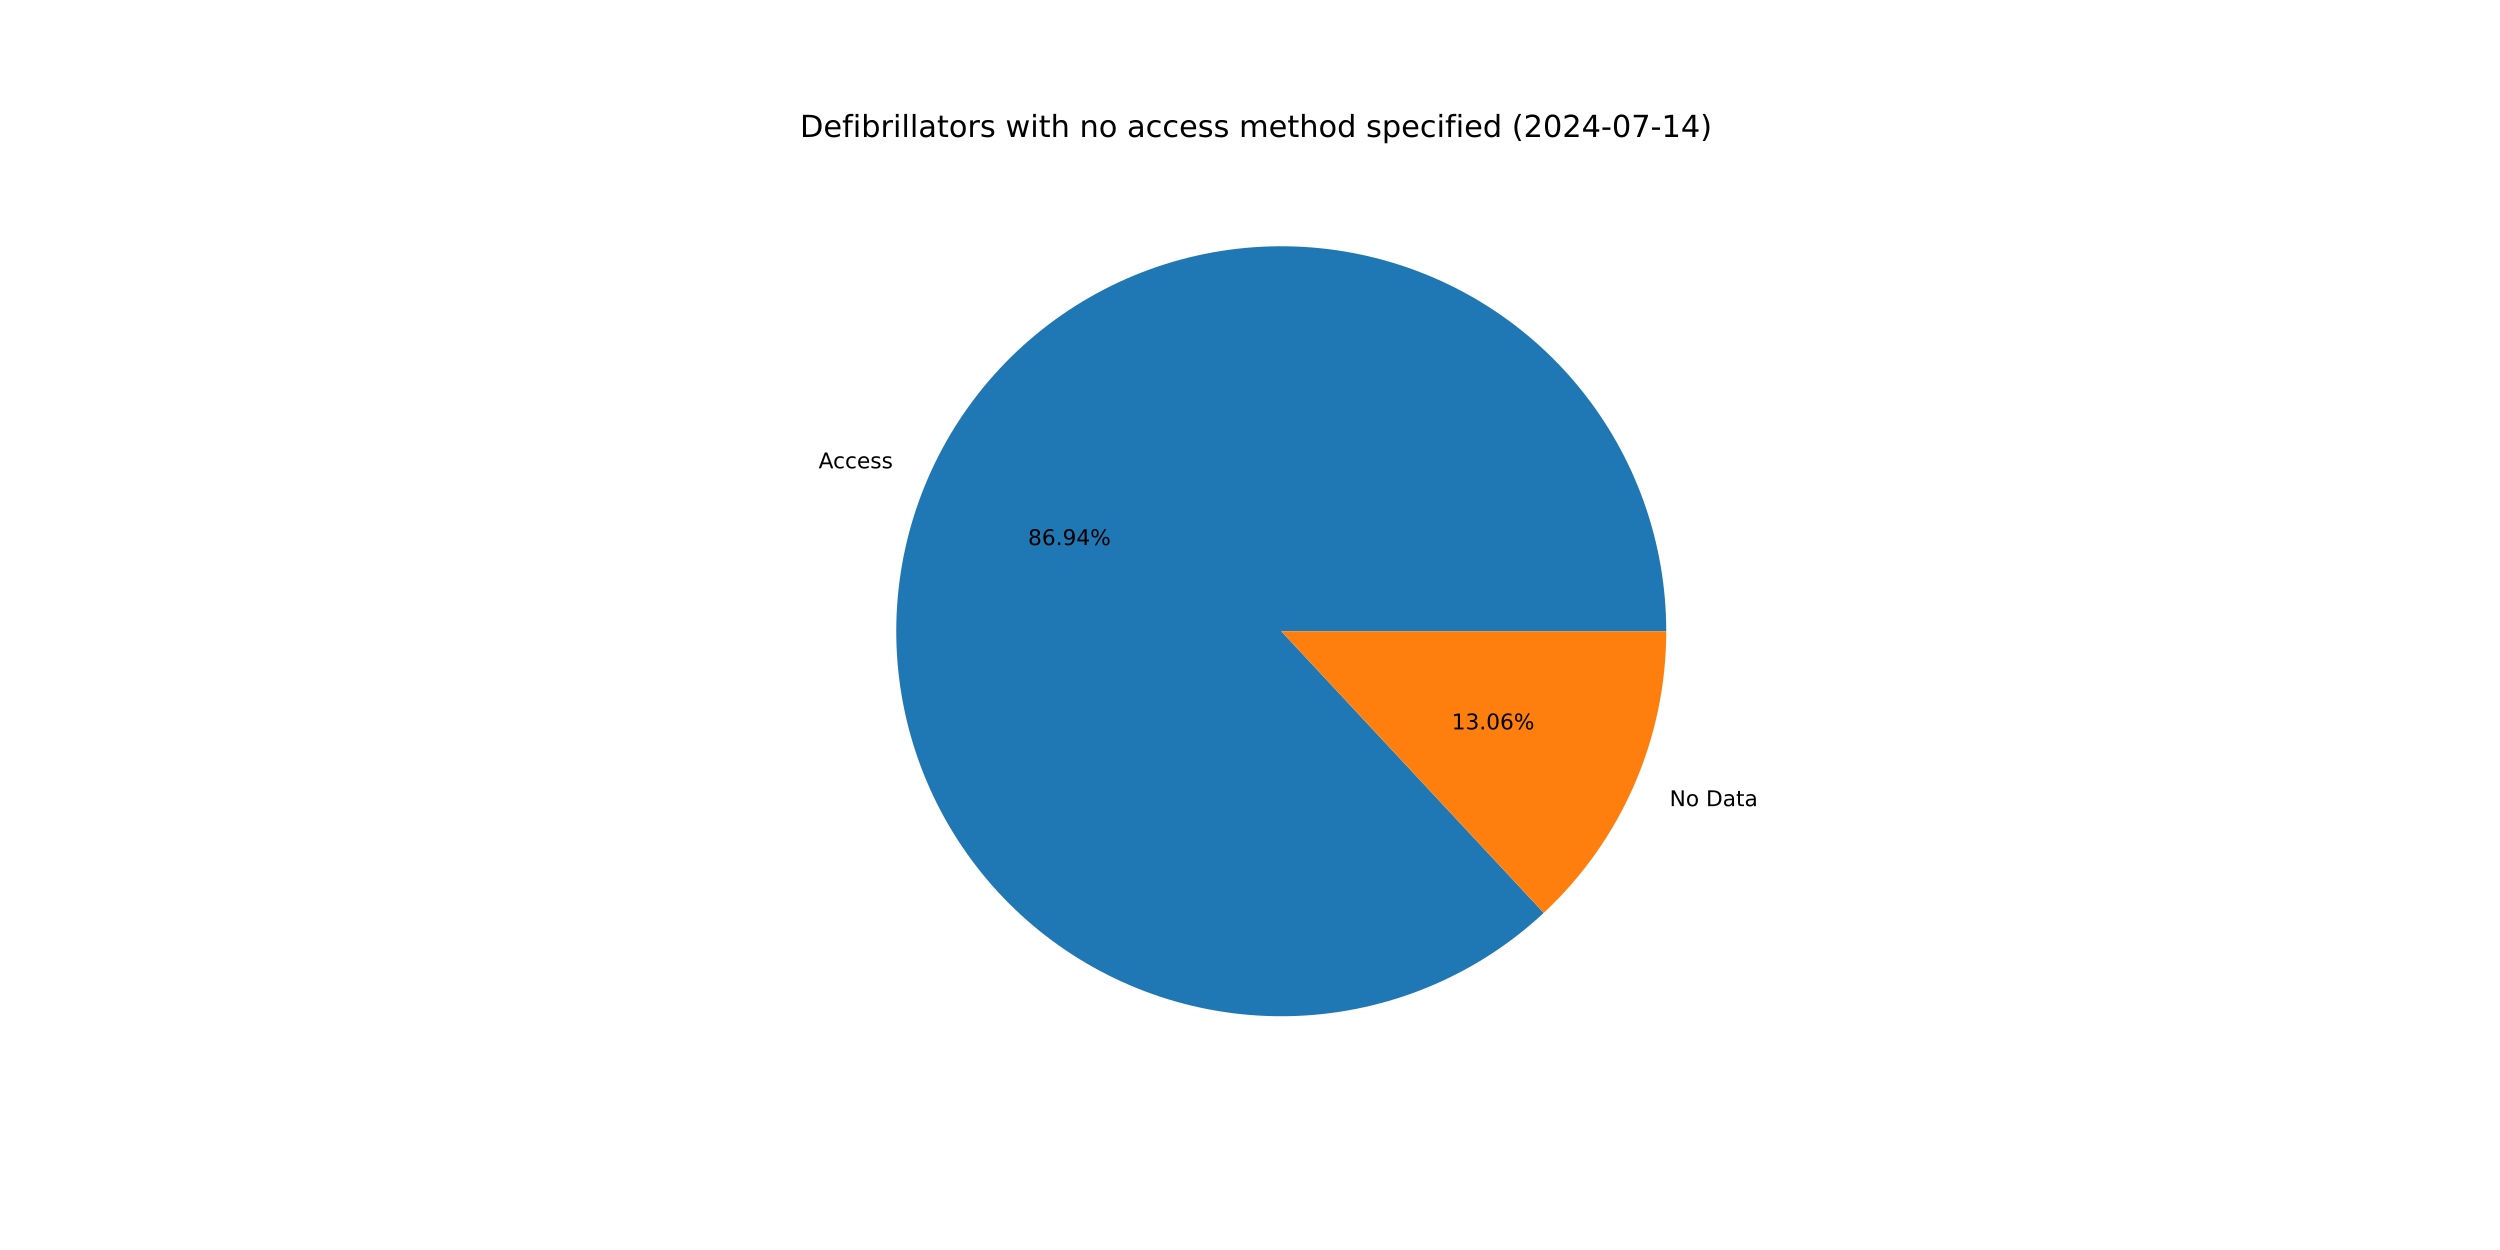
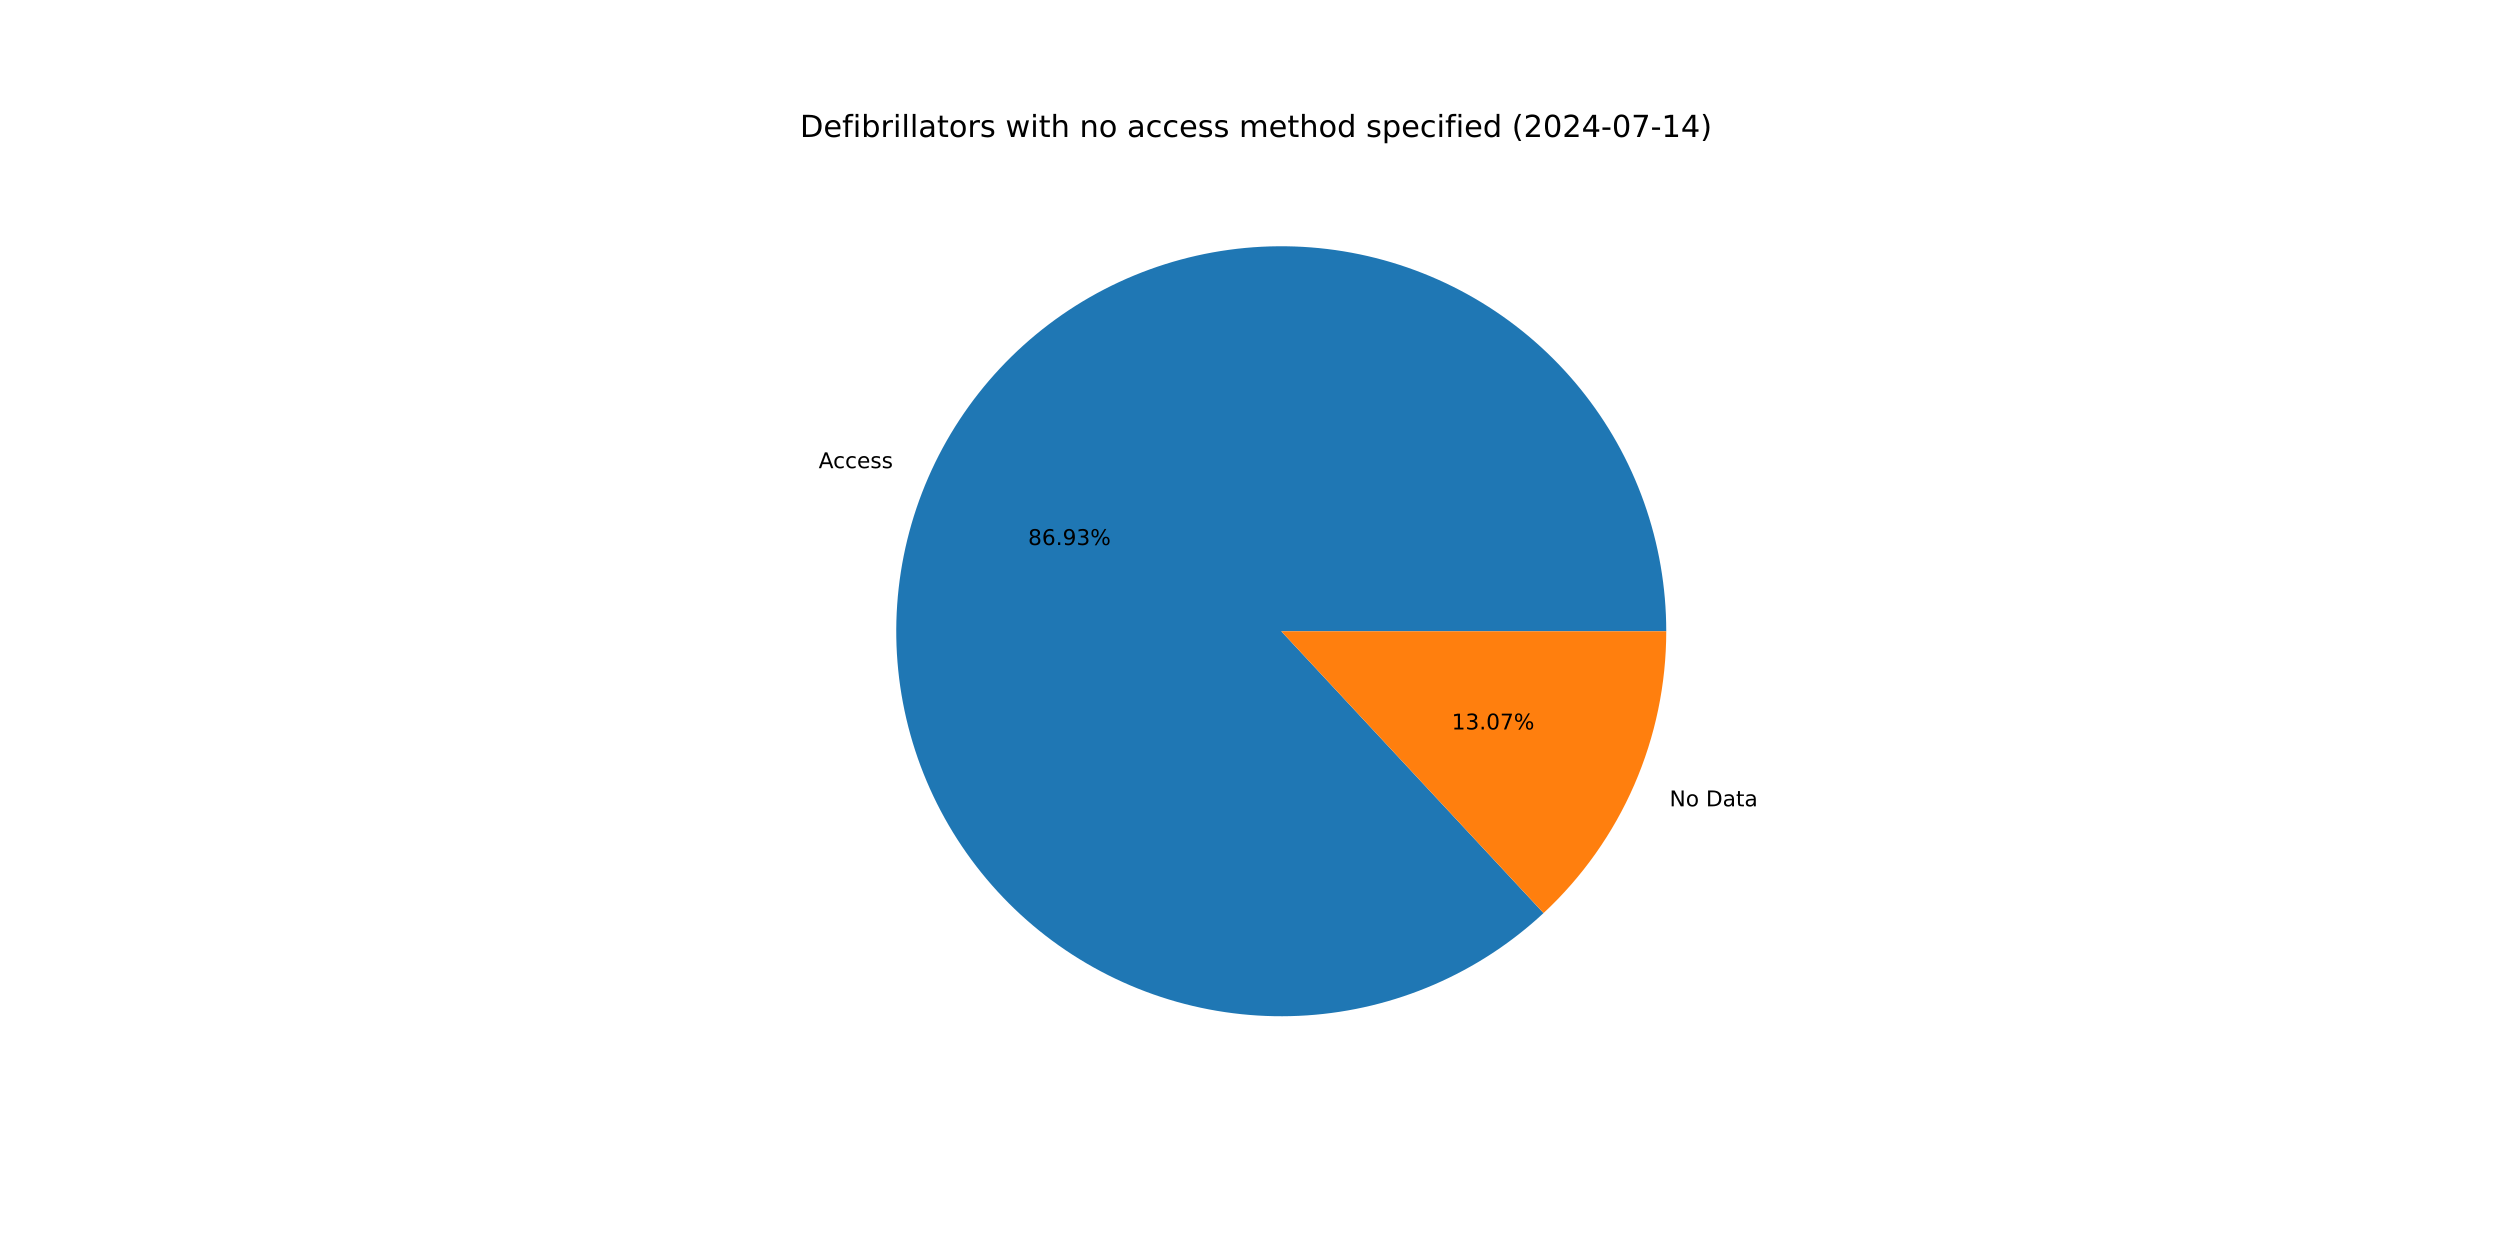
<svg xmlns="http://www.w3.org/2000/svg" xmlns:xlink="http://www.w3.org/1999/xlink" width="1152pt" height="576pt" viewBox="0 0 1152 576" version="1.1">
  <defs>
    <style type="text/css">*{stroke-linejoin: round; stroke-linecap: butt}</style>
  </defs>
  <g id="figure_1">
    <g id="patch_1">
      <path d="M 0 576  L 1152 576  L 1152 0  L 0 0  z " style="fill: #ffffff" />
    </g>
    <g id="axes_1">
      <g id="patch_2">
-         <path d="M 767.808 290.88  C 767.808 270.641 764.345 250.551 757.568 231.481  C 750.792 212.41 740.802 194.639 728.032 178.938  C 715.262 163.237 699.898 149.836 682.608 139.317  C 665.318 128.798 646.354 121.315 626.54 117.192  C 606.726 113.069 586.351 112.367 566.3 115.117  C 546.249 117.866 526.816 124.026 508.842 133.33  C 490.869 142.634 474.62 154.946 460.799 169.731  C 446.978 184.515 435.789 201.557 427.716 220.116  C 419.643 238.675 414.806 258.479 413.413 278.67  C 412.02 298.86 414.092 319.141 419.54 338.633  C 424.987 358.125 433.73 376.541 445.39 393.084  C 457.049 409.627 471.454 424.053 487.979 435.737  C 504.504 447.421 522.908 456.192 542.391 461.669  C 561.875 467.145 582.153 469.248 602.345 467.885  C 622.538 466.523 642.35 461.715 660.921 453.67  C 679.492 445.625 696.55 434.461 711.355 420.662  L 590.4 290.88  z " style="fill: #1f77b4" />
+         <path d="M 767.808 290.88  C 767.808 270.644 764.346 250.557 757.571 231.488  C 750.797 212.42 740.809 194.651 728.042 178.951  C 715.275 163.251 699.916 149.85 682.629 139.33  C 665.343 128.81 646.383 121.325 626.572 117.199  C 606.761 113.073 586.39 112.367 566.341 115.111  C 546.292 117.855 526.86 124.01 508.886 133.307  C 490.913 142.605 474.662 154.91 460.838 169.688  C 447.015 184.467 435.821 201.502 427.743 220.055  C 419.664 238.609 414.819 258.408 413.418 278.596  C 412.017 298.783 414.08 319.062 419.517 338.553  C 424.955 358.045 433.688 376.463 445.338 393.01  C 456.987 409.556 471.382 423.988 487.898 435.68  C 504.415 447.372 522.811 456.152 542.288 461.64  C 561.766 467.127 582.039 469.243 602.23 467.893  C 622.421 466.544 642.233 461.75 660.807 453.719  C 679.381 445.688 696.445 434.538 711.259 420.752  L 590.4 290.88  z " style="fill: #1f77b4" />
      </g>
      <g id="patch_3">
-         <path d="M 711.355 420.662  C 729.167 404.062 743.372 383.971 753.084 361.644  C 762.796 339.317 767.808 315.228 767.808 290.88  L 590.4 290.88  z " style="fill: #ff7f0e" />
+         <path d="M 711.259 420.752  C 729.099 404.15 743.328 384.049 753.057 361.705  C 762.786 339.361 767.808 315.25 767.808 290.88  L 590.4 290.88  z " style="fill: #ff7f0e" />
      </g>
      <g id="matplotlib.axis_1" />
      <g id="matplotlib.axis_2" />
      <g id="text_1">
-         <g transform="translate(377.2135 215.7987) scale(0.1 -0.1)">
+         <g transform="translate(377.2424 215.7321) scale(0.1 -0.1)">
          <defs>
            <path id="DejaVuSans-41" d="M 2188 4044  L 1331 1722  L 3047 1722  L 2188 4044  z M 1831 4666  L 2547 4666  L 4325 0  L 3669 0  L 3244 1197  L 1141 1197  L 716 0  L 50 0  L 1831 4666  z " transform="scale(0.015625)" />
            <path id="DejaVuSans-63" d="M 3122 3366  L 3122 2828  Q 2878 2963 2633 3030  Q 2388 3097 2138 3097  Q 1578 3097 1268 2742  Q 959 2388 959 1747  Q 959 1106 1268 751  Q 1578 397 2138 397  Q 2388 397 2633 464  Q 2878 531 3122 666  L 3122 134  Q 2881 22 2623 -34  Q 2366 -91 2075 -91  Q 1284 -91 818 406  Q 353 903 353 1747  Q 353 2603 823 3093  Q 1294 3584 2113 3584  Q 2378 3584 2631 3529  Q 2884 3475 3122 3366  z " transform="scale(0.015625)" />
            <path id="DejaVuSans-65" d="M 3597 1894  L 3597 1613  L 953 1613  Q 991 1019 1311 708  Q 1631 397 2203 397  Q 2534 397 2845 478  Q 3156 559 3463 722  L 3463 178  Q 3153 47 2828 -22  Q 2503 -91 2169 -91  Q 1331 -91 842 396  Q 353 884 353 1716  Q 353 2575 817 3079  Q 1281 3584 2069 3584  Q 2775 3584 3186 3129  Q 3597 2675 3597 1894  z M 3022 2063  Q 3016 2534 2758 2815  Q 2500 3097 2075 3097  Q 1594 3097 1305 2825  Q 1016 2553 972 2059  L 3022 2063  z " transform="scale(0.015625)" />
            <path id="DejaVuSans-73" d="M 2834 3397  L 2834 2853  Q 2591 2978 2328 3040  Q 2066 3103 1784 3103  Q 1356 3103 1142 2972  Q 928 2841 928 2578  Q 928 2378 1081 2264  Q 1234 2150 1697 2047  L 1894 2003  Q 2506 1872 2764 1633  Q 3022 1394 3022 966  Q 3022 478 2636 193  Q 2250 -91 1575 -91  Q 1294 -91 989 -36  Q 684 19 347 128  L 347 722  Q 666 556 975 473  Q 1284 391 1588 391  Q 1994 391 2212 530  Q 2431 669 2431 922  Q 2431 1156 2273 1281  Q 2116 1406 1581 1522  L 1381 1569  Q 847 1681 609 1914  Q 372 2147 372 2553  Q 372 3047 722 3315  Q 1072 3584 1716 3584  Q 2034 3584 2315 3537  Q 2597 3491 2834 3397  z " transform="scale(0.015625)" />
          </defs>
          <use xlink:href="#DejaVuSans-41" />
          <use xlink:href="#DejaVuSans-63" x="66.658" />
          <use xlink:href="#DejaVuSans-63" x="121.639" />
          <use xlink:href="#DejaVuSans-65" x="176.619" />
          <use xlink:href="#DejaVuSans-73" x="238.143" />
          <use xlink:href="#DejaVuSans-73" x="290.242" />
        </g>
      </g>
      <g id="text_2">
-         <g transform="translate(473.7249 251.1808) scale(0.1 -0.1)">
+         <g transform="translate(473.7407 251.1445) scale(0.1 -0.1)">
          <defs>
            <path id="DejaVuSans-38" d="M 2034 2216  Q 1584 2216 1326 1975  Q 1069 1734 1069 1313  Q 1069 891 1326 650  Q 1584 409 2034 409  Q 2484 409 2743 651  Q 3003 894 3003 1313  Q 3003 1734 2745 1975  Q 2488 2216 2034 2216  z M 1403 2484  Q 997 2584 770 2862  Q 544 3141 544 3541  Q 544 4100 942 4425  Q 1341 4750 2034 4750  Q 2731 4750 3128 4425  Q 3525 4100 3525 3541  Q 3525 3141 3298 2862  Q 3072 2584 2669 2484  Q 3125 2378 3379 2068  Q 3634 1759 3634 1313  Q 3634 634 3220 271  Q 2806 -91 2034 -91  Q 1263 -91 848 271  Q 434 634 434 1313  Q 434 1759 690 2068  Q 947 2378 1403 2484  z M 1172 3481  Q 1172 3119 1398 2916  Q 1625 2713 2034 2713  Q 2441 2713 2670 2916  Q 2900 3119 2900 3481  Q 2900 3844 2670 4047  Q 2441 4250 2034 4250  Q 1625 4250 1398 4047  Q 1172 3844 1172 3481  z " transform="scale(0.015625)" />
            <path id="DejaVuSans-36" d="M 2113 2584  Q 1688 2584 1439 2293  Q 1191 2003 1191 1497  Q 1191 994 1439 701  Q 1688 409 2113 409  Q 2538 409 2786 701  Q 3034 994 3034 1497  Q 3034 2003 2786 2293  Q 2538 2584 2113 2584  z M 3366 4563  L 3366 3988  Q 3128 4100 2886 4159  Q 2644 4219 2406 4219  Q 1781 4219 1451 3797  Q 1122 3375 1075 2522  Q 1259 2794 1537 2939  Q 1816 3084 2150 3084  Q 2853 3084 3261 2657  Q 3669 2231 3669 1497  Q 3669 778 3244 343  Q 2819 -91 2113 -91  Q 1303 -91 875 529  Q 447 1150 447 2328  Q 447 3434 972 4092  Q 1497 4750 2381 4750  Q 2619 4750 2861 4703  Q 3103 4656 3366 4563  z " transform="scale(0.015625)" />
            <path id="DejaVuSans-2e" d="M 684 794  L 1344 794  L 1344 0  L 684 0  L 684 794  z " transform="scale(0.015625)" />
            <path id="DejaVuSans-39" d="M 703 97  L 703 672  Q 941 559 1184 500  Q 1428 441 1663 441  Q 2288 441 2617 861  Q 2947 1281 2994 2138  Q 2813 1869 2534 1725  Q 2256 1581 1919 1581  Q 1219 1581 811 2004  Q 403 2428 403 3163  Q 403 3881 828 4315  Q 1253 4750 1959 4750  Q 2769 4750 3195 4129  Q 3622 3509 3622 2328  Q 3622 1225 3098 567  Q 2575 -91 1691 -91  Q 1453 -91 1209 -44  Q 966 3 703 97  z M 1959 2075  Q 2384 2075 2632 2365  Q 2881 2656 2881 3163  Q 2881 3666 2632 3958  Q 2384 4250 1959 4250  Q 1534 4250 1286 3958  Q 1038 3666 1038 3163  Q 1038 2656 1286 2365  Q 1534 2075 1959 2075  z " transform="scale(0.015625)" />
-             <path id="DejaVuSans-34" d="M 2419 4116  L 825 1625  L 2419 1625  L 2419 4116  z M 2253 4666  L 3047 4666  L 3047 1625  L 3713 1625  L 3713 1100  L 3047 1100  L 3047 0  L 2419 0  L 2419 1100  L 313 1100  L 313 1709  L 2253 4666  z " transform="scale(0.015625)" />
+             <path id="DejaVuSans-33" d="M 2597 2516  Q 3050 2419 3304 2112  Q 3559 1806 3559 1356  Q 3559 666 3084 287  Q 2609 -91 1734 -91  Q 1441 -91 1130 -33  Q 819 25 488 141  L 488 750  Q 750 597 1062 519  Q 1375 441 1716 441  Q 2309 441 2620 675  Q 2931 909 2931 1356  Q 2931 1769 2642 2001  Q 2353 2234 1838 2234  L 1294 2234  L 1294 2753  L 1863 2753  Q 2328 2753 2575 2939  Q 2822 3125 2822 3475  Q 2822 3834 2567 4026  Q 2313 4219 1838 4219  Q 1578 4219 1281 4162  Q 984 4106 628 3988  L 628 4550  Q 988 4650 1302 4700  Q 1616 4750 1894 4750  Q 2613 4750 3031 4423  Q 3450 4097 3450 3541  Q 3450 3153 3228 2886  Q 3006 2619 2597 2516  z " transform="scale(0.015625)" />
            <path id="DejaVuSans-25" d="M 4653 2053  Q 4381 2053 4226 1822  Q 4072 1591 4072 1178  Q 4072 772 4226 539  Q 4381 306 4653 306  Q 4919 306 5073 539  Q 5228 772 5228 1178  Q 5228 1588 5073 1820  Q 4919 2053 4653 2053  z M 4653 2450  Q 5147 2450 5437 2106  Q 5728 1763 5728 1178  Q 5728 594 5436 251  Q 5144 -91 4653 -91  Q 4153 -91 3862 251  Q 3572 594 3572 1178  Q 3572 1766 3864 2108  Q 4156 2450 4653 2450  z M 1428 4353  Q 1159 4353 1004 4120  Q 850 3888 850 3481  Q 850 3069 1003 2837  Q 1156 2606 1428 2606  Q 1700 2606 1854 2837  Q 2009 3069 2009 3481  Q 2009 3884 1853 4118  Q 1697 4353 1428 4353  z M 4250 4750  L 4750 4750  L 1831 -91  L 1331 -91  L 4250 4750  z M 1428 4750  Q 1922 4750 2215 4408  Q 2509 4066 2509 3481  Q 2509 2891 2217 2550  Q 1925 2209 1428 2209  Q 931 2209 642 2551  Q 353 2894 353 3481  Q 353 4063 643 4406  Q 934 4750 1428 4750  z " transform="scale(0.015625)" />
          </defs>
          <use xlink:href="#DejaVuSans-38" />
          <use xlink:href="#DejaVuSans-36" x="63.623" />
          <use xlink:href="#DejaVuSans-2e" x="127.246" />
          <use xlink:href="#DejaVuSans-39" x="159.033" />
-           <use xlink:href="#DejaVuSans-34" x="222.656" />
+           <use xlink:href="#DejaVuSans-33" x="222.656" />
          <use xlink:href="#DejaVuSans-25" x="286.279" />
        </g>
      </g>
      <g id="text_3">
-         <g transform="translate(769.3522 371.48) scale(0.1 -0.1)">
+         <g transform="translate(769.3232 371.5466) scale(0.1 -0.1)">
          <defs>
            <path id="DejaVuSans-4e" d="M 628 4666  L 1478 4666  L 3547 763  L 3547 4666  L 4159 4666  L 4159 0  L 3309 0  L 1241 3903  L 1241 0  L 628 0  L 628 4666  z " transform="scale(0.015625)" />
            <path id="DejaVuSans-6f" d="M 1959 3097  Q 1497 3097 1228 2736  Q 959 2375 959 1747  Q 959 1119 1226 758  Q 1494 397 1959 397  Q 2419 397 2687 759  Q 2956 1122 2956 1747  Q 2956 2369 2687 2733  Q 2419 3097 1959 3097  z M 1959 3584  Q 2709 3584 3137 3096  Q 3566 2609 3566 1747  Q 3566 888 3137 398  Q 2709 -91 1959 -91  Q 1206 -91 779 398  Q 353 888 353 1747  Q 353 2609 779 3096  Q 1206 3584 1959 3584  z " transform="scale(0.015625)" />
            <path id="DejaVuSans-20" transform="scale(0.015625)" />
            <path id="DejaVuSans-44" d="M 1259 4147  L 1259 519  L 2022 519  Q 2988 519 3436 956  Q 3884 1394 3884 2338  Q 3884 3275 3436 3711  Q 2988 4147 2022 4147  L 1259 4147  z M 628 4666  L 1925 4666  Q 3281 4666 3915 4102  Q 4550 3538 4550 2338  Q 4550 1131 3912 565  Q 3275 0 1925 0  L 628 0  L 628 4666  z " transform="scale(0.015625)" />
            <path id="DejaVuSans-61" d="M 2194 1759  Q 1497 1759 1228 1600  Q 959 1441 959 1056  Q 959 750 1161 570  Q 1363 391 1709 391  Q 2188 391 2477 730  Q 2766 1069 2766 1631  L 2766 1759  L 2194 1759  z M 3341 1997  L 3341 0  L 2766 0  L 2766 531  Q 2569 213 2275 61  Q 1981 -91 1556 -91  Q 1019 -91 701 211  Q 384 513 384 1019  Q 384 1609 779 1909  Q 1175 2209 1959 2209  L 2766 2209  L 2766 2266  Q 2766 2663 2505 2880  Q 2244 3097 1772 3097  Q 1472 3097 1187 3025  Q 903 2953 641 2809  L 641 3341  Q 956 3463 1253 3523  Q 1550 3584 1831 3584  Q 2591 3584 2966 3190  Q 3341 2797 3341 1997  z " transform="scale(0.015625)" />
            <path id="DejaVuSans-74" d="M 1172 4494  L 1172 3500  L 2356 3500  L 2356 3053  L 1172 3053  L 1172 1153  Q 1172 725 1289 603  Q 1406 481 1766 481  L 2356 481  L 2356 0  L 1766 0  Q 1100 0 847 248  Q 594 497 594 1153  L 594 3053  L 172 3053  L 172 3500  L 594 3500  L 594 4494  L 1172 4494  z " transform="scale(0.015625)" />
          </defs>
          <use xlink:href="#DejaVuSans-4e" />
          <use xlink:href="#DejaVuSans-6f" x="74.805" />
          <use xlink:href="#DejaVuSans-20" x="135.986" />
          <use xlink:href="#DejaVuSans-44" x="167.773" />
          <use xlink:href="#DejaVuSans-61" x="244.775" />
          <use xlink:href="#DejaVuSans-74" x="306.055" />
          <use xlink:href="#DejaVuSans-61" x="345.264" />
        </g>
      </g>
      <g id="text_4">
-         <g transform="translate(668.9454 336.0979) scale(0.1 -0.1)">
+         <g transform="translate(668.9296 336.1342) scale(0.1 -0.1)">
          <defs>
            <path id="DejaVuSans-31" d="M 794 531  L 1825 531  L 1825 4091  L 703 3866  L 703 4441  L 1819 4666  L 2450 4666  L 2450 531  L 3481 531  L 3481 0  L 794 0  L 794 531  z " transform="scale(0.015625)" />
-             <path id="DejaVuSans-33" d="M 2597 2516  Q 3050 2419 3304 2112  Q 3559 1806 3559 1356  Q 3559 666 3084 287  Q 2609 -91 1734 -91  Q 1441 -91 1130 -33  Q 819 25 488 141  L 488 750  Q 750 597 1062 519  Q 1375 441 1716 441  Q 2309 441 2620 675  Q 2931 909 2931 1356  Q 2931 1769 2642 2001  Q 2353 2234 1838 2234  L 1294 2234  L 1294 2753  L 1863 2753  Q 2328 2753 2575 2939  Q 2822 3125 2822 3475  Q 2822 3834 2567 4026  Q 2313 4219 1838 4219  Q 1578 4219 1281 4162  Q 984 4106 628 3988  L 628 4550  Q 988 4650 1302 4700  Q 1616 4750 1894 4750  Q 2613 4750 3031 4423  Q 3450 4097 3450 3541  Q 3450 3153 3228 2886  Q 3006 2619 2597 2516  z " transform="scale(0.015625)" />
            <path id="DejaVuSans-30" d="M 2034 4250  Q 1547 4250 1301 3770  Q 1056 3291 1056 2328  Q 1056 1369 1301 889  Q 1547 409 2034 409  Q 2525 409 2770 889  Q 3016 1369 3016 2328  Q 3016 3291 2770 3770  Q 2525 4250 2034 4250  z M 2034 4750  Q 2819 4750 3233 4129  Q 3647 3509 3647 2328  Q 3647 1150 3233 529  Q 2819 -91 2034 -91  Q 1250 -91 836 529  Q 422 1150 422 2328  Q 422 3509 836 4129  Q 1250 4750 2034 4750  z " transform="scale(0.015625)" />
+             <path id="DejaVuSans-37" d="M 525 4666  L 3525 4666  L 3525 4397  L 1831 0  L 1172 0  L 2766 4134  L 525 4134  L 525 4666  z " transform="scale(0.015625)" />
          </defs>
          <use xlink:href="#DejaVuSans-31" />
          <use xlink:href="#DejaVuSans-33" x="63.623" />
          <use xlink:href="#DejaVuSans-2e" x="127.246" />
          <use xlink:href="#DejaVuSans-30" x="159.033" />
-           <use xlink:href="#DejaVuSans-36" x="222.656" />
+           <use xlink:href="#DejaVuSans-37" x="222.656" />
          <use xlink:href="#DejaVuSans-25" x="286.279" />
        </g>
      </g>
      <g id="text_5">
        <g transform="translate(368.64 63.12) scale(0.14 -0.14)">
          <defs>
            <path id="DejaVuSans-66" d="M 2375 4863  L 2375 4384  L 1825 4384  Q 1516 4384 1395 4259  Q 1275 4134 1275 3809  L 1275 3500  L 2222 3500  L 2222 3053  L 1275 3053  L 1275 0  L 697 0  L 697 3053  L 147 3053  L 147 3500  L 697 3500  L 697 3744  Q 697 4328 969 4595  Q 1241 4863 1831 4863  L 2375 4863  z " transform="scale(0.015625)" />
            <path id="DejaVuSans-69" d="M 603 3500  L 1178 3500  L 1178 0  L 603 0  L 603 3500  z M 603 4863  L 1178 4863  L 1178 4134  L 603 4134  L 603 4863  z " transform="scale(0.015625)" />
            <path id="DejaVuSans-62" d="M 3116 1747  Q 3116 2381 2855 2742  Q 2594 3103 2138 3103  Q 1681 3103 1420 2742  Q 1159 2381 1159 1747  Q 1159 1113 1420 752  Q 1681 391 2138 391  Q 2594 391 2855 752  Q 3116 1113 3116 1747  z M 1159 2969  Q 1341 3281 1617 3432  Q 1894 3584 2278 3584  Q 2916 3584 3314 3078  Q 3713 2572 3713 1747  Q 3713 922 3314 415  Q 2916 -91 2278 -91  Q 1894 -91 1617 61  Q 1341 213 1159 525  L 1159 0  L 581 0  L 581 4863  L 1159 4863  L 1159 2969  z " transform="scale(0.015625)" />
            <path id="DejaVuSans-72" d="M 2631 2963  Q 2534 3019 2420 3045  Q 2306 3072 2169 3072  Q 1681 3072 1420 2755  Q 1159 2438 1159 1844  L 1159 0  L 581 0  L 581 3500  L 1159 3500  L 1159 2956  Q 1341 3275 1631 3429  Q 1922 3584 2338 3584  Q 2397 3584 2469 3576  Q 2541 3569 2628 3553  L 2631 2963  z " transform="scale(0.015625)" />
            <path id="DejaVuSans-6c" d="M 603 4863  L 1178 4863  L 1178 0  L 603 0  L 603 4863  z " transform="scale(0.015625)" />
            <path id="DejaVuSans-77" d="M 269 3500  L 844 3500  L 1563 769  L 2278 3500  L 2956 3500  L 3675 769  L 4391 3500  L 4966 3500  L 4050 0  L 3372 0  L 2619 2869  L 1863 0  L 1184 0  L 269 3500  z " transform="scale(0.015625)" />
            <path id="DejaVuSans-68" d="M 3513 2113  L 3513 0  L 2938 0  L 2938 2094  Q 2938 2591 2744 2837  Q 2550 3084 2163 3084  Q 1697 3084 1428 2787  Q 1159 2491 1159 1978  L 1159 0  L 581 0  L 581 4863  L 1159 4863  L 1159 2956  Q 1366 3272 1645 3428  Q 1925 3584 2291 3584  Q 2894 3584 3203 3211  Q 3513 2838 3513 2113  z " transform="scale(0.015625)" />
            <path id="DejaVuSans-6e" d="M 3513 2113  L 3513 0  L 2938 0  L 2938 2094  Q 2938 2591 2744 2837  Q 2550 3084 2163 3084  Q 1697 3084 1428 2787  Q 1159 2491 1159 1978  L 1159 0  L 581 0  L 581 3500  L 1159 3500  L 1159 2956  Q 1366 3272 1645 3428  Q 1925 3584 2291 3584  Q 2894 3584 3203 3211  Q 3513 2838 3513 2113  z " transform="scale(0.015625)" />
            <path id="DejaVuSans-6d" d="M 3328 2828  Q 3544 3216 3844 3400  Q 4144 3584 4550 3584  Q 5097 3584 5394 3201  Q 5691 2819 5691 2113  L 5691 0  L 5113 0  L 5113 2094  Q 5113 2597 4934 2840  Q 4756 3084 4391 3084  Q 3944 3084 3684 2787  Q 3425 2491 3425 1978  L 3425 0  L 2847 0  L 2847 2094  Q 2847 2600 2669 2842  Q 2491 3084 2119 3084  Q 1678 3084 1418 2786  Q 1159 2488 1159 1978  L 1159 0  L 581 0  L 581 3500  L 1159 3500  L 1159 2956  Q 1356 3278 1631 3431  Q 1906 3584 2284 3584  Q 2666 3584 2933 3390  Q 3200 3197 3328 2828  z " transform="scale(0.015625)" />
            <path id="DejaVuSans-64" d="M 2906 2969  L 2906 4863  L 3481 4863  L 3481 0  L 2906 0  L 2906 525  Q 2725 213 2448 61  Q 2172 -91 1784 -91  Q 1150 -91 751 415  Q 353 922 353 1747  Q 353 2572 751 3078  Q 1150 3584 1784 3584  Q 2172 3584 2448 3432  Q 2725 3281 2906 2969  z M 947 1747  Q 947 1113 1208 752  Q 1469 391 1925 391  Q 2381 391 2643 752  Q 2906 1113 2906 1747  Q 2906 2381 2643 2742  Q 2381 3103 1925 3103  Q 1469 3103 1208 2742  Q 947 2381 947 1747  z " transform="scale(0.015625)" />
            <path id="DejaVuSans-70" d="M 1159 525  L 1159 -1331  L 581 -1331  L 581 3500  L 1159 3500  L 1159 2969  Q 1341 3281 1617 3432  Q 1894 3584 2278 3584  Q 2916 3584 3314 3078  Q 3713 2572 3713 1747  Q 3713 922 3314 415  Q 2916 -91 2278 -91  Q 1894 -91 1617 61  Q 1341 213 1159 525  z M 3116 1747  Q 3116 2381 2855 2742  Q 2594 3103 2138 3103  Q 1681 3103 1420 2742  Q 1159 2381 1159 1747  Q 1159 1113 1420 752  Q 1681 391 2138 391  Q 2594 391 2855 752  Q 3116 1113 3116 1747  z " transform="scale(0.015625)" />
            <path id="DejaVuSans-28" d="M 1984 4856  Q 1566 4138 1362 3434  Q 1159 2731 1159 2009  Q 1159 1288 1364 580  Q 1569 -128 1984 -844  L 1484 -844  Q 1016 -109 783 600  Q 550 1309 550 2009  Q 550 2706 781 3412  Q 1013 4119 1484 4856  L 1984 4856  z " transform="scale(0.015625)" />
            <path id="DejaVuSans-32" d="M 1228 531  L 3431 531  L 3431 0  L 469 0  L 469 531  Q 828 903 1448 1529  Q 2069 2156 2228 2338  Q 2531 2678 2651 2914  Q 2772 3150 2772 3378  Q 2772 3750 2511 3984  Q 2250 4219 1831 4219  Q 1534 4219 1204 4116  Q 875 4013 500 3803  L 500 4441  Q 881 4594 1212 4672  Q 1544 4750 1819 4750  Q 2544 4750 2975 4387  Q 3406 4025 3406 3419  Q 3406 3131 3298 2873  Q 3191 2616 2906 2266  Q 2828 2175 2409 1742  Q 1991 1309 1228 531  z " transform="scale(0.015625)" />
+             <path id="DejaVuSans-34" d="M 2419 4116  L 825 1625  L 2419 1625  L 2419 4116  z M 2253 4666  L 3047 4666  L 3047 1625  L 3713 1625  L 3713 1100  L 3047 1100  L 3047 0  L 2419 0  L 2419 1100  L 313 1100  L 313 1709  L 2253 4666  z " transform="scale(0.015625)" />
            <path id="DejaVuSans-2d" d="M 313 2009  L 1997 2009  L 1997 1497  L 313 1497  L 313 2009  z " transform="scale(0.015625)" />
-             <path id="DejaVuSans-37" d="M 525 4666  L 3525 4666  L 3525 4397  L 1831 0  L 1172 0  L 2766 4134  L 525 4134  L 525 4666  z " transform="scale(0.015625)" />
            <path id="DejaVuSans-29" d="M 513 4856  L 1013 4856  Q 1481 4119 1714 3412  Q 1947 2706 1947 2009  Q 1947 1309 1714 600  Q 1481 -109 1013 -844  L 513 -844  Q 928 -128 1133 580  Q 1338 1288 1338 2009  Q 1338 2731 1133 3434  Q 928 4138 513 4856  z " transform="scale(0.015625)" />
          </defs>
          <use xlink:href="#DejaVuSans-44" />
          <use xlink:href="#DejaVuSans-65" x="77.002" />
          <use xlink:href="#DejaVuSans-66" x="138.525" />
          <use xlink:href="#DejaVuSans-69" x="173.73" />
          <use xlink:href="#DejaVuSans-62" x="201.514" />
          <use xlink:href="#DejaVuSans-72" x="264.99" />
          <use xlink:href="#DejaVuSans-69" x="306.104" />
          <use xlink:href="#DejaVuSans-6c" x="333.887" />
          <use xlink:href="#DejaVuSans-6c" x="361.67" />
          <use xlink:href="#DejaVuSans-61" x="389.453" />
          <use xlink:href="#DejaVuSans-74" x="450.732" />
          <use xlink:href="#DejaVuSans-6f" x="489.941" />
          <use xlink:href="#DejaVuSans-72" x="551.123" />
          <use xlink:href="#DejaVuSans-73" x="592.236" />
          <use xlink:href="#DejaVuSans-20" x="644.336" />
          <use xlink:href="#DejaVuSans-77" x="676.123" />
          <use xlink:href="#DejaVuSans-69" x="757.91" />
          <use xlink:href="#DejaVuSans-74" x="785.693" />
          <use xlink:href="#DejaVuSans-68" x="824.902" />
          <use xlink:href="#DejaVuSans-20" x="888.281" />
          <use xlink:href="#DejaVuSans-6e" x="920.068" />
          <use xlink:href="#DejaVuSans-6f" x="983.447" />
          <use xlink:href="#DejaVuSans-20" x="1044.629" />
          <use xlink:href="#DejaVuSans-61" x="1076.416" />
          <use xlink:href="#DejaVuSans-63" x="1137.695" />
          <use xlink:href="#DejaVuSans-63" x="1192.676" />
          <use xlink:href="#DejaVuSans-65" x="1247.656" />
          <use xlink:href="#DejaVuSans-73" x="1309.18" />
          <use xlink:href="#DejaVuSans-73" x="1361.279" />
          <use xlink:href="#DejaVuSans-20" x="1413.379" />
          <use xlink:href="#DejaVuSans-6d" x="1445.166" />
          <use xlink:href="#DejaVuSans-65" x="1542.578" />
          <use xlink:href="#DejaVuSans-74" x="1604.102" />
          <use xlink:href="#DejaVuSans-68" x="1643.311" />
          <use xlink:href="#DejaVuSans-6f" x="1706.689" />
          <use xlink:href="#DejaVuSans-64" x="1767.871" />
          <use xlink:href="#DejaVuSans-20" x="1831.348" />
          <use xlink:href="#DejaVuSans-73" x="1863.135" />
          <use xlink:href="#DejaVuSans-70" x="1915.234" />
          <use xlink:href="#DejaVuSans-65" x="1978.711" />
          <use xlink:href="#DejaVuSans-63" x="2040.234" />
          <use xlink:href="#DejaVuSans-69" x="2095.215" />
          <use xlink:href="#DejaVuSans-66" x="2122.998" />
          <use xlink:href="#DejaVuSans-69" x="2158.203" />
          <use xlink:href="#DejaVuSans-65" x="2185.986" />
          <use xlink:href="#DejaVuSans-64" x="2247.51" />
          <use xlink:href="#DejaVuSans-20" x="2310.986" />
          <use xlink:href="#DejaVuSans-28" x="2342.773" />
          <use xlink:href="#DejaVuSans-32" x="2381.787" />
          <use xlink:href="#DejaVuSans-30" x="2445.41" />
          <use xlink:href="#DejaVuSans-32" x="2509.033" />
          <use xlink:href="#DejaVuSans-34" x="2572.656" />
          <use xlink:href="#DejaVuSans-2d" x="2636.279" />
          <use xlink:href="#DejaVuSans-30" x="2672.363" />
          <use xlink:href="#DejaVuSans-37" x="2735.986" />
          <use xlink:href="#DejaVuSans-2d" x="2799.609" />
          <use xlink:href="#DejaVuSans-31" x="2835.693" />
          <use xlink:href="#DejaVuSans-34" x="2899.316" />
          <use xlink:href="#DejaVuSans-29" x="2962.939" />
        </g>
      </g>
    </g>
  </g>
</svg>
